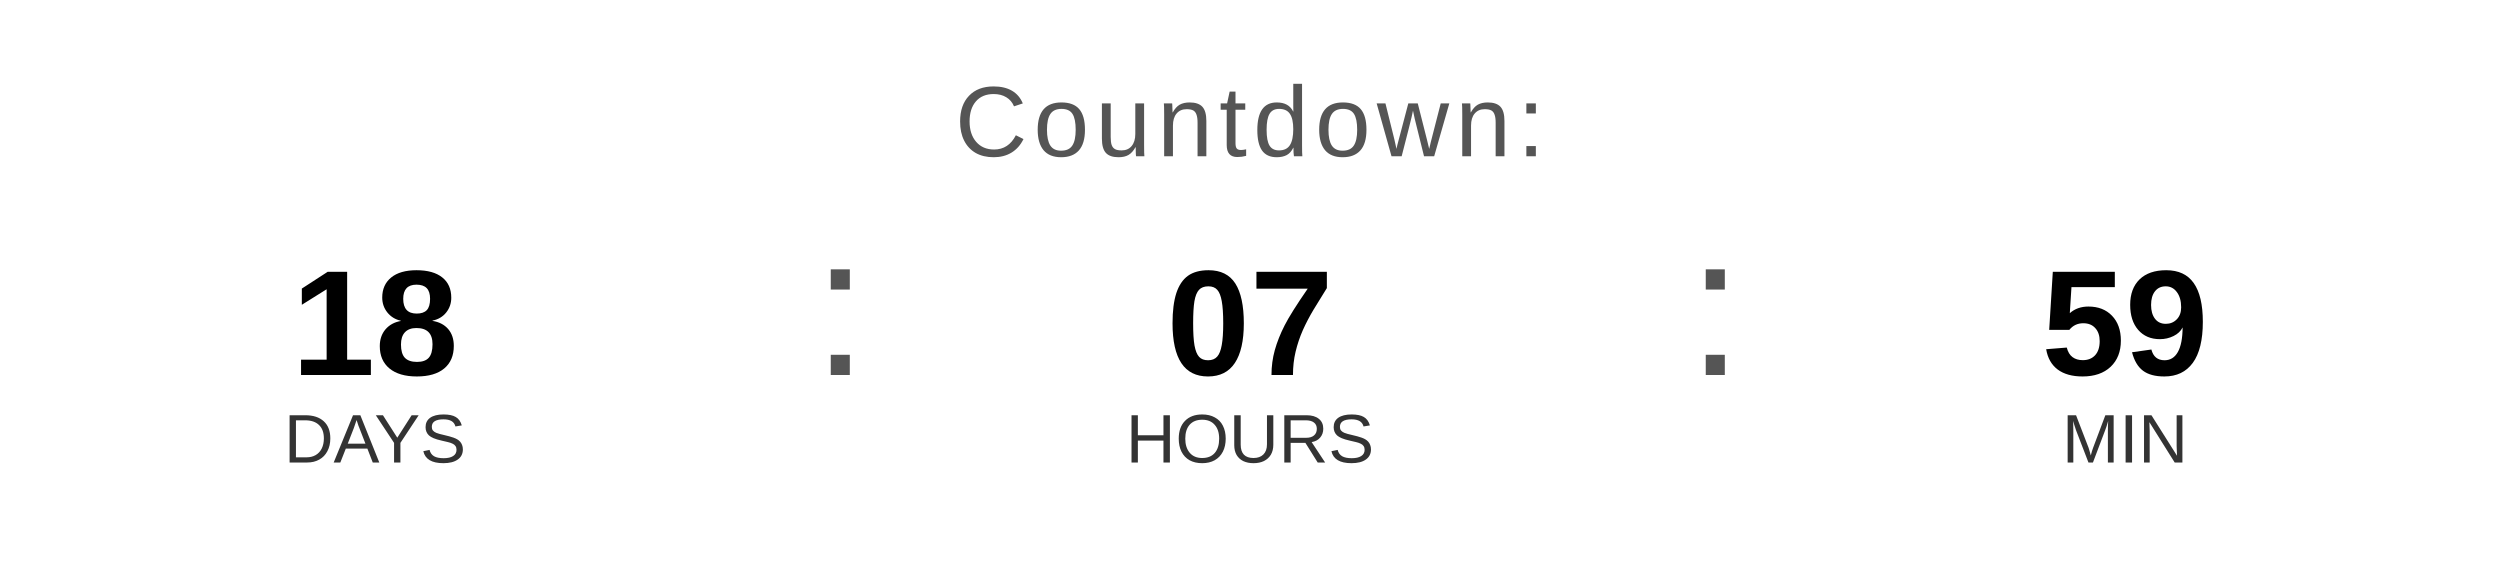
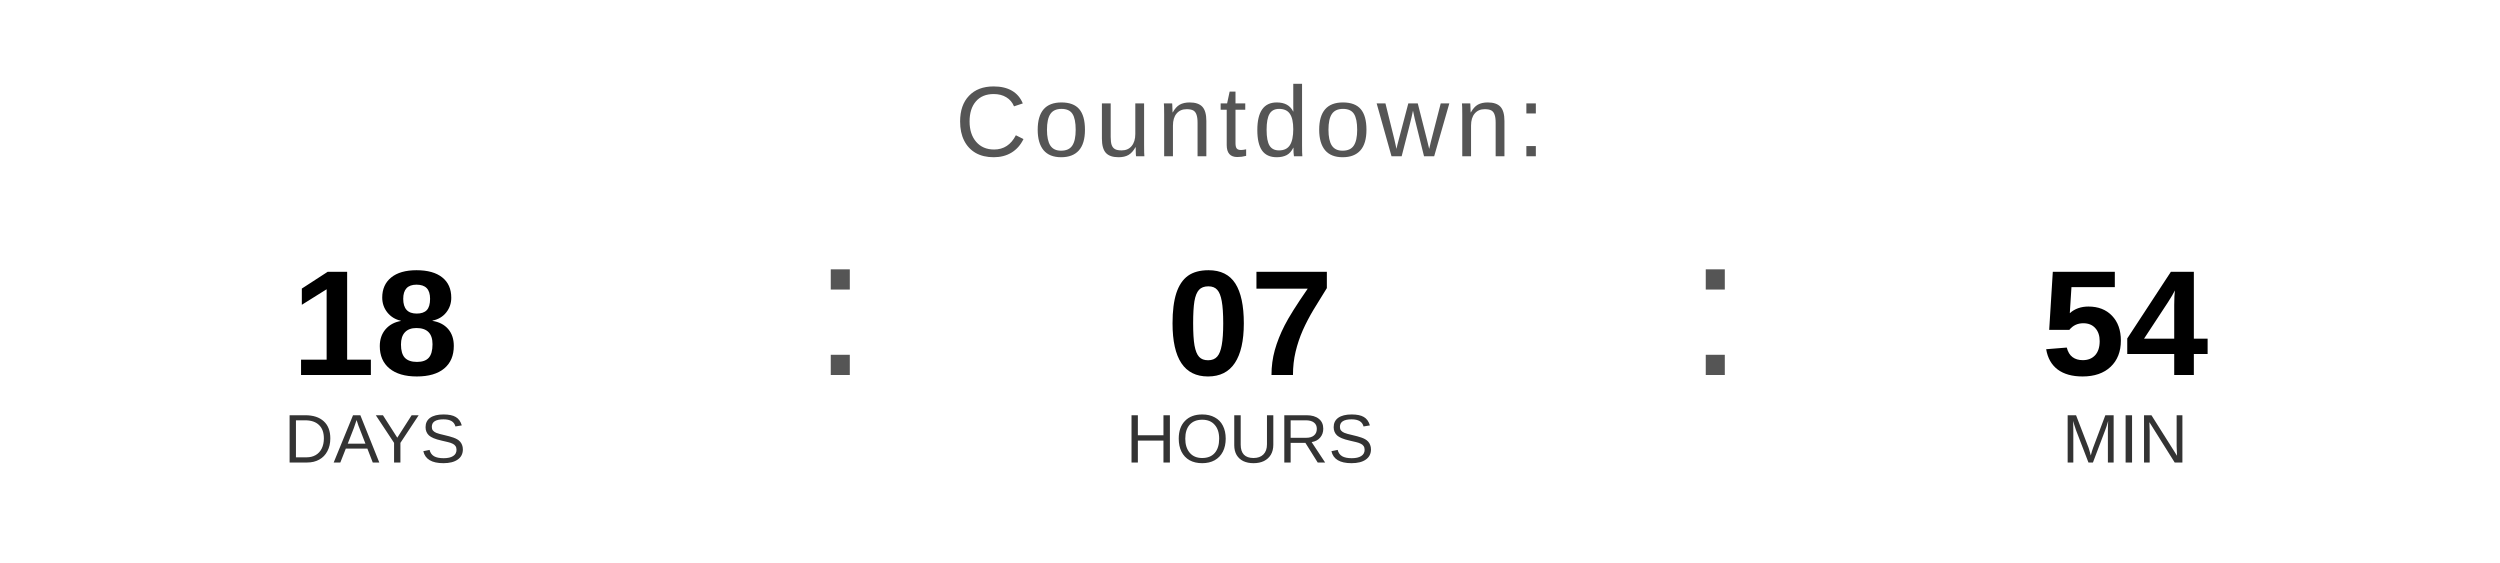
<svg xmlns="http://www.w3.org/2000/svg" width="400" height="90" viewBox="0 0 400 90">
  <text x="200" y="25" font-family="Arial, Helvetica, sans-serif" font-size="16" fill="#555555" text-anchor="middle" letter-spacing="1">
    Countdown:
  </text>
  <text x="60" y="60" font-family="Arial, Helvetica, sans-serif" font-size="24" font-weight="bold" fill="#000000" text-anchor="middle">18</text>
  <text x="60" y="74" font-family="Arial, Helvetica, sans-serif" font-size="11" fill="#333333" text-anchor="middle">DAYS</text>
  <text x="130" y="60" font-family="Arial, sans-serif" font-size="32" fill="#555555">:</text>
  <text x="200" y="60" font-family="Arial, Helvetica, sans-serif" font-size="24" font-weight="bold" fill="#000000" text-anchor="middle">07</text>
  <text x="200" y="74" font-family="Arial, Helvetica, sans-serif" font-size="11" fill="#333333" text-anchor="middle">HOURS</text>
  <text x="270" y="60" font-family="Arial, sans-serif" font-size="32" fill="#555555">:</text>
-   <text x="340" y="60" font-family="Arial, Helvetica, sans-serif" font-size="24" font-weight="bold" fill="#000000" text-anchor="middle">59</text>
+   <text x="340" y="60" font-family="Arial, Helvetica, sans-serif" font-size="24" font-weight="bold" fill="#000000" text-anchor="middle">54</text>
  <text x="340" y="74" font-family="Arial, Helvetica, sans-serif" font-size="11" fill="#333333" text-anchor="middle">MIN</text>
</svg>
